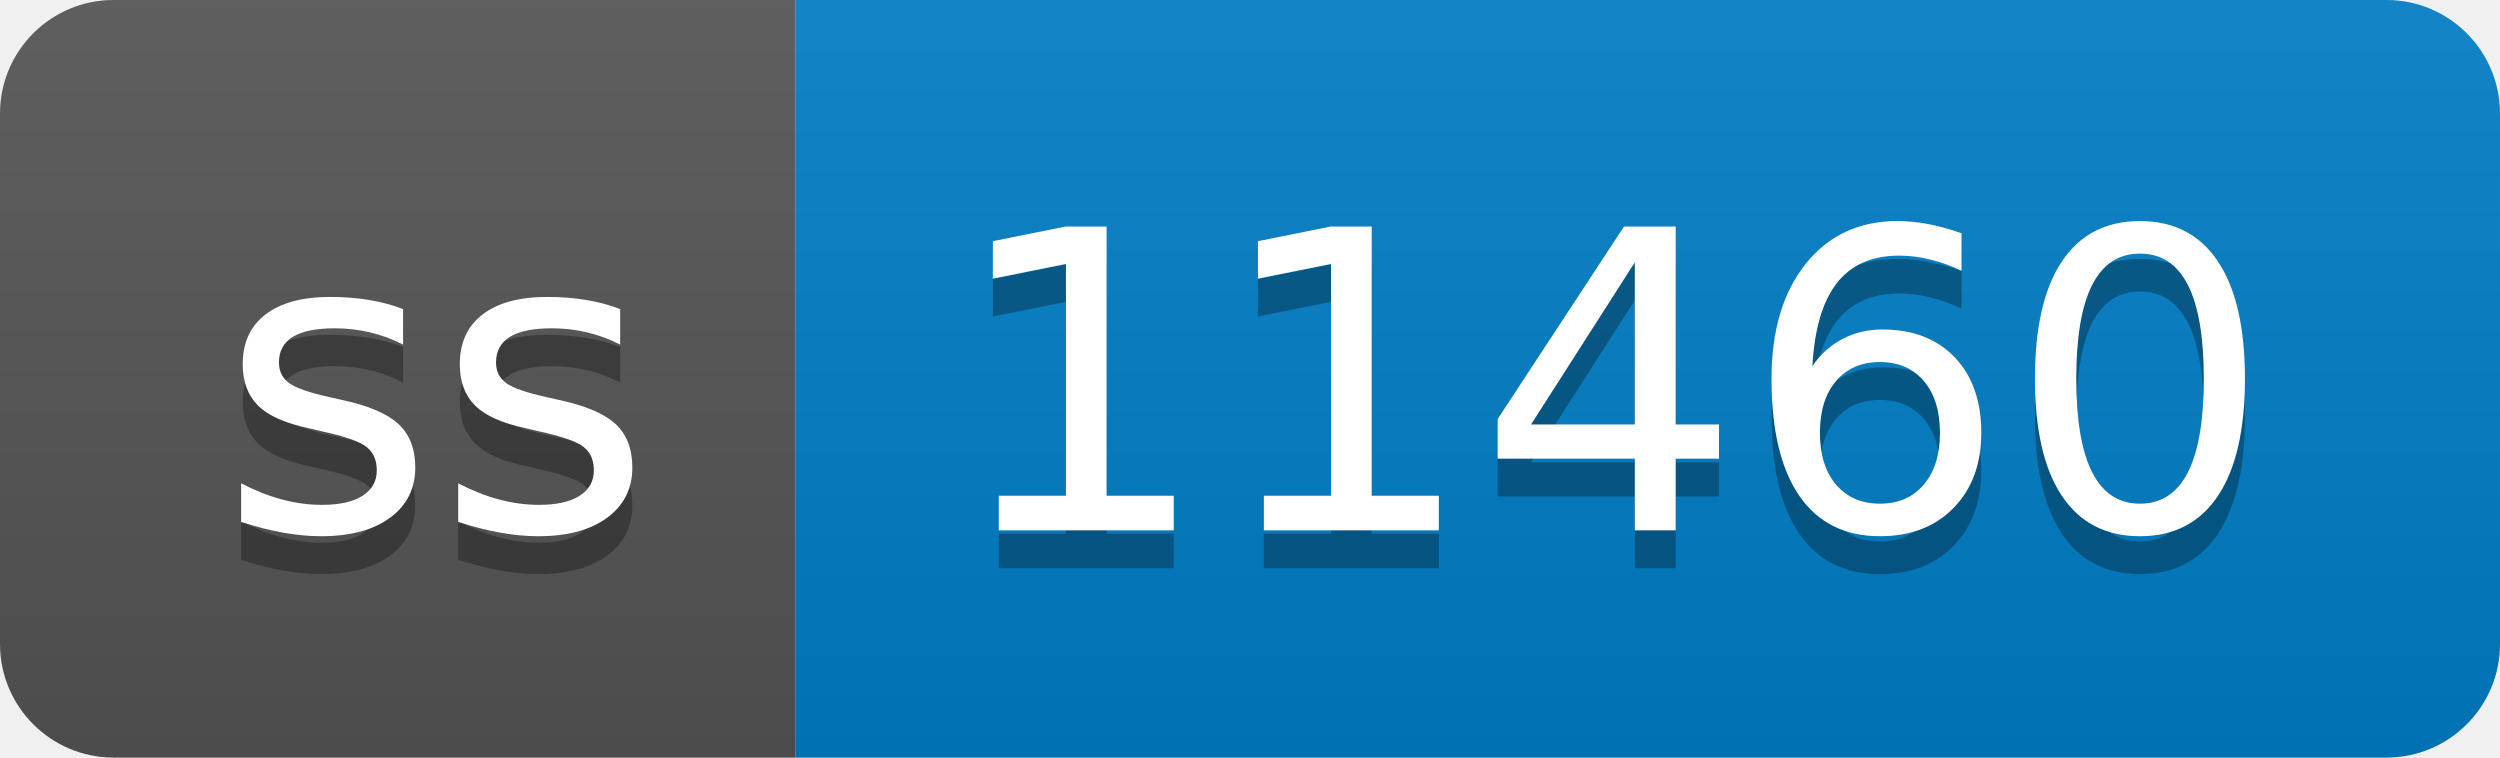
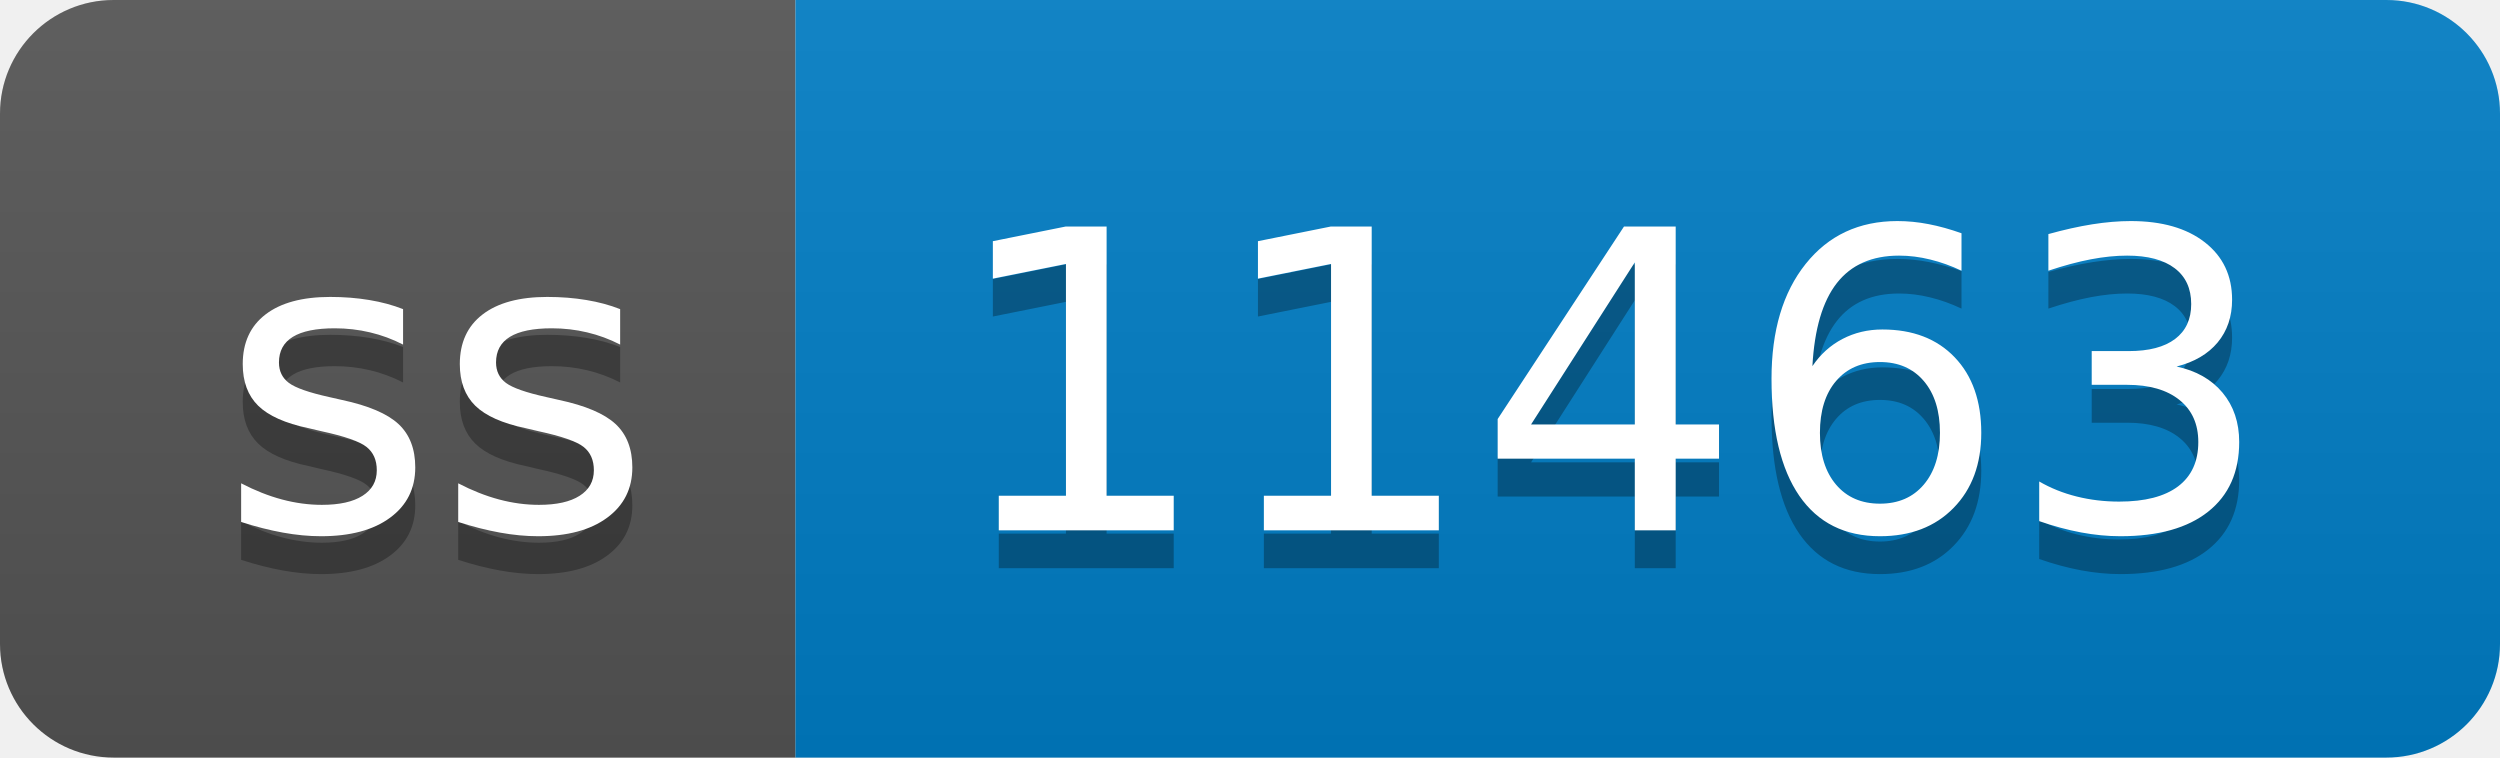
- <svg xmlns="http://www.w3.org/2000/svg" width="66" height="20" role="img" aria-label="ss: 11460">
+ <svg xmlns="http://www.w3.org/2000/svg" width="66" height="20" role="img" aria-label="ss: 11463">
  <linearGradient id="s" x2="0" y2="100%">
    <stop offset="0" stop-color="#bbb" stop-opacity=".1" />
    <stop offset="1" stop-opacity=".1" />
  </linearGradient>
  <clipPath id="r">
    <rect width="66" height="20" rx="3" fill="#fff" />
  </clipPath>
  <g clip-path="url(#r)">
    <rect width="21" height="20" fill="#555" />
    <rect x="21" width="45" height="20" fill="#007ec6" />
    <rect width="66" height="20" fill="url(#s)" />
  </g>
  <g fill="#fff" text-anchor="middle" font-family="Verdana,Geneva,DejaVu Sans,sans-serif" text-rendering="geometricPrecision" font-size="110">
    <text aria-hidden="true" x="115" y="150" fill="#010101" fill-opacity=".3" transform="scale(.1)" textLength="110">ss</text>
    <text x="115" y="140" transform="scale(.1)" fill="#fff" textLength="110">ss</text>
-     <text aria-hidden="true" x="425" y="150" fill="#010101" fill-opacity=".3" transform="scale(.1)" textLength="350">11460</text>
-     <text x="425" y="140" transform="scale(.1)" fill="#fff" textLength="350">11460</text>
+     <text aria-hidden="true" x="425" y="150" fill="#010101" fill-opacity=".3" transform="scale(.1)" textLength="350">11463</text>
+     <text x="425" y="140" transform="scale(.1)" fill="#fff" textLength="350">11463</text>
  </g>
</svg>
